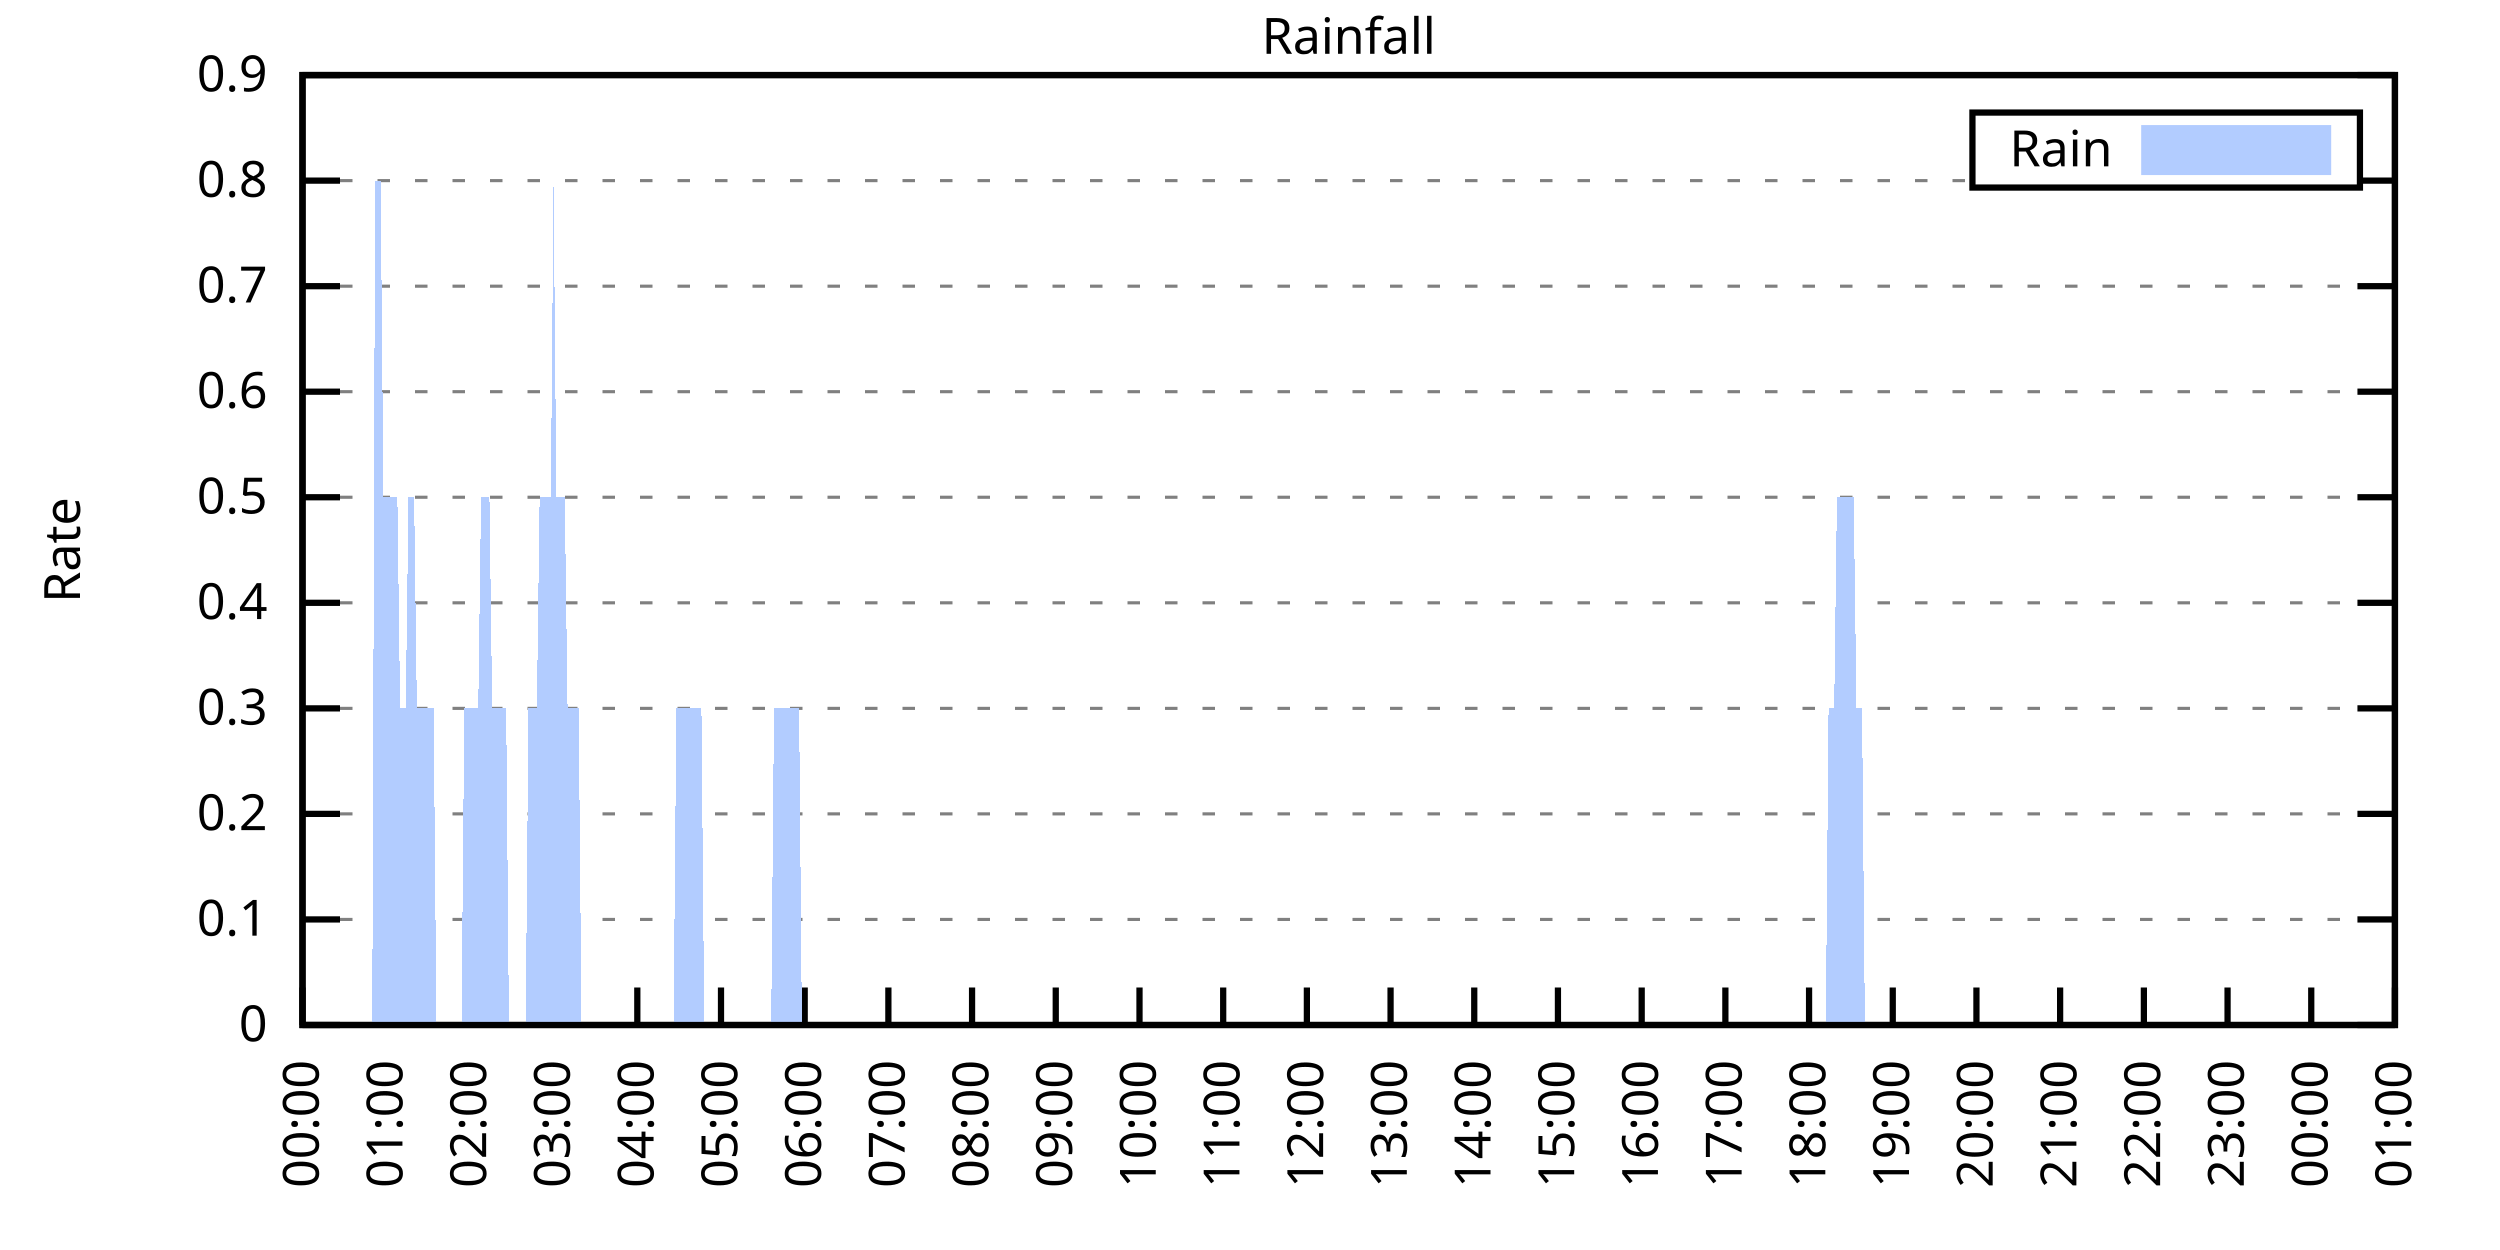
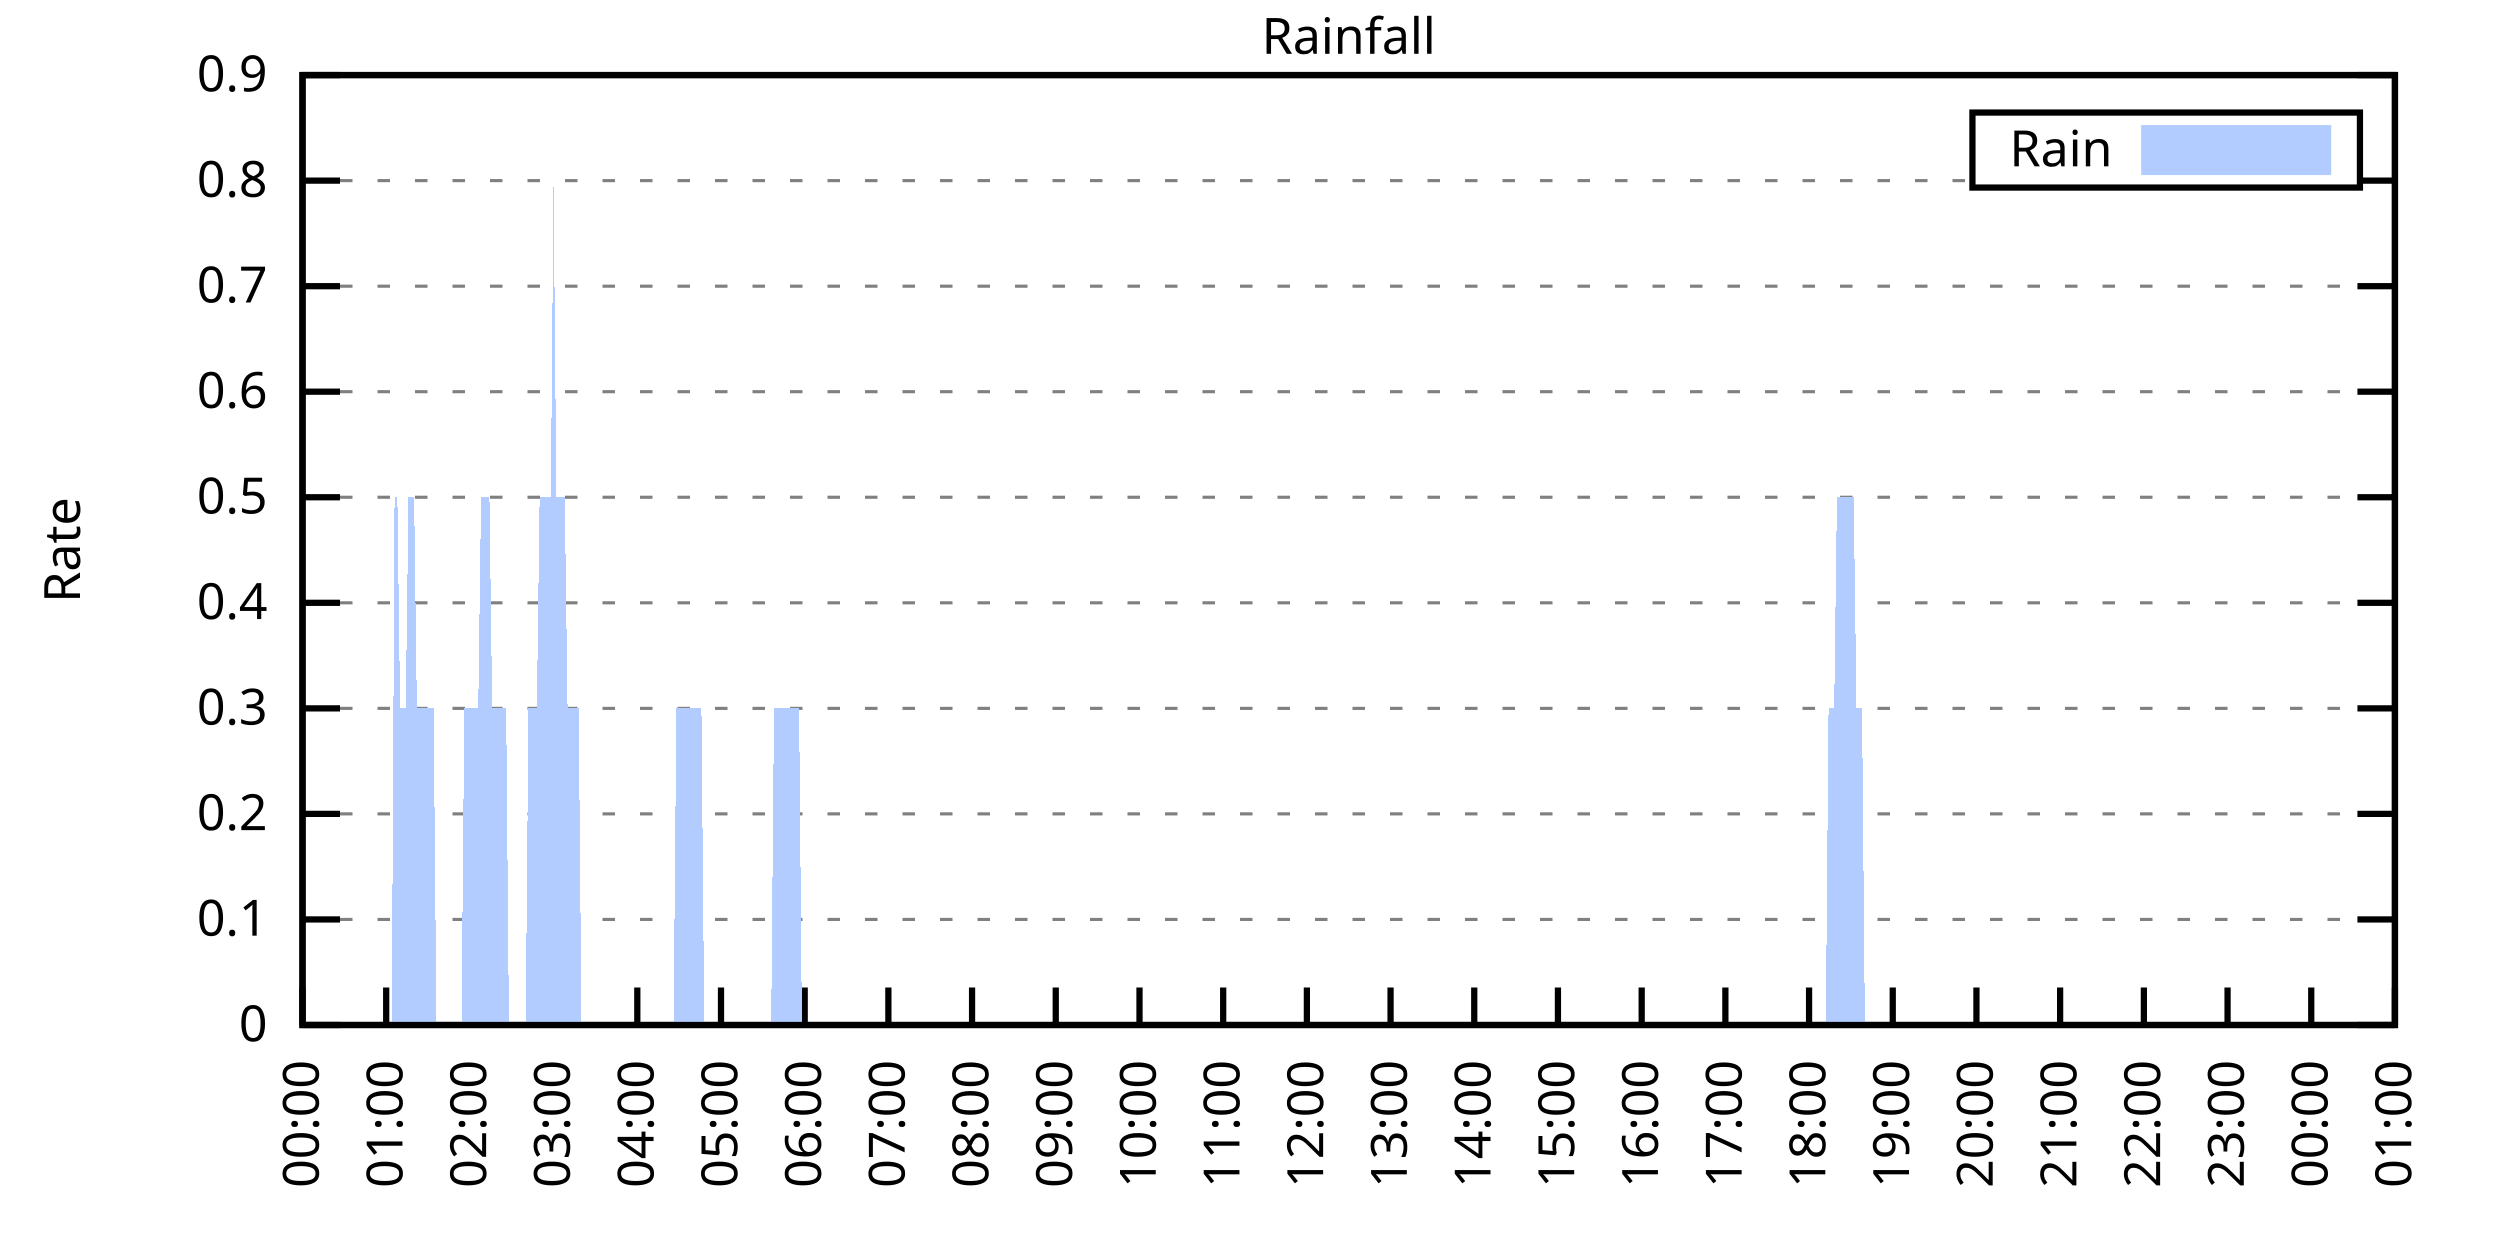
<svg xmlns="http://www.w3.org/2000/svg" xmlns:xlink="http://www.w3.org/1999/xlink" width="400" height="200" viewBox="0 0 400 200">
  <g id="gnuplot_canvas">
    <rect x="0" y="0" width="400" height="200" fill="none" />
    <defs>
      <circle id="gpDot" r="0.5" stroke-width="0.5" stroke="currentColor" />
      <path id="gpPt0" stroke-width="0.333" stroke="currentColor" d="M-1,0 h2 M0,-1 v2" />
      <path id="gpPt1" stroke-width="0.333" stroke="currentColor" d="M-1,-1 L1,1 M1,-1 L-1,1" />
      <path id="gpPt2" stroke-width="0.333" stroke="currentColor" d="M-1,0 L1,0 M0,-1 L0,1 M-1,-1 L1,1 M-1,1 L1,-1" />
      <rect id="gpPt3" stroke-width="0.333" stroke="currentColor" x="-1" y="-1" width="2" height="2" />
      <rect id="gpPt4" stroke-width="0.333" stroke="currentColor" fill="currentColor" x="-1" y="-1" width="2" height="2" />
      <circle id="gpPt5" stroke-width="0.333" stroke="currentColor" cx="0" cy="0" r="1" />
      <use xlink:href="#gpPt5" id="gpPt6" fill="currentColor" stroke="none" />
      <path id="gpPt7" stroke-width="0.333" stroke="currentColor" d="M0,-1.33 L-1.33,0.67 L1.33,0.67 z" />
      <use xlink:href="#gpPt7" id="gpPt8" fill="currentColor" stroke="none" />
      <use xlink:href="#gpPt7" id="gpPt9" stroke="currentColor" transform="rotate(180)" />
      <use xlink:href="#gpPt9" id="gpPt10" fill="currentColor" stroke="none" />
      <use xlink:href="#gpPt3" id="gpPt11" stroke="currentColor" transform="rotate(45)" />
      <use xlink:href="#gpPt11" id="gpPt12" fill="currentColor" stroke="none" />
      <path id="gpPt13" stroke-width="0.333" stroke="currentColor" d="M0,1.330 L1.265,0.411 L0.782,-1.067 L-0.782,-1.076 L-1.265,0.411 z" />
      <use xlink:href="#gpPt13" id="gpPt14" fill="currentColor" stroke="none" />
      <filter id="textbox" filterUnits="objectBoundingBox" x="0" y="0" height="1" width="1">
        <feFlood flood-color="white" flood-opacity="1" result="bgnd" />
        <feComposite in="SourceGraphic" in2="bgnd" operator="atop" />
      </filter>
      <filter id="greybox" filterUnits="objectBoundingBox" x="0" y="0" height="1" width="1">
        <feFlood flood-color="lightgrey" flood-opacity="1" result="grey" />
        <feComposite in="SourceGraphic" in2="grey" operator="atop" />
      </filter>
    </defs>
    <g fill="none" color="white" stroke="currentColor" stroke-width="1.00" stroke-linecap="butt" stroke-linejoin="miter">
</g>
    <g fill="none" color="black" stroke="currentColor" stroke-width="1.00" stroke-linecap="butt" stroke-linejoin="miter">
      <g stroke="none" shape-rendering="crispEdges">
        <polygon fill="rgb(255, 255, 255)" points="48.40,164.00 383.18,164.00 383.18,12.02 48.40,12.02 " />
      </g>
    </g>
    <g fill="none" color="black" stroke="currentColor" stroke-width="1.00" stroke-linecap="butt" stroke-linejoin="miter">
</g>
    <g fill="none" color="black" stroke="black" stroke-width="0.50" stroke-linecap="butt" stroke-linejoin="miter">
</g>
    <g fill="none" color="gray" stroke="currentColor" stroke-width="0.50" stroke-linecap="butt" stroke-linejoin="miter">
      <path stroke="gray" stroke-dasharray="2,4" class="gridline" d="M48.40,164.00 L383.19,164.00  " />
    </g>
    <g fill="none" color="gray" stroke="gray" stroke-width="1.00" stroke-linecap="butt" stroke-linejoin="miter">
</g>
    <g fill="none" color="black" stroke="currentColor" stroke-width="1.00" stroke-linecap="butt" stroke-linejoin="miter">
      <path stroke="black" d="M48.40,164.00 L54.40,164.00 M383.19,164.00 L377.19,164.00  " />
      <g transform="translate(42.80,166.60)" stroke="none" fill="black" font-family="Sans" font-size="8.00" text-anchor="end">
        <text>
          <tspan font-family="Sans"> 0</tspan>
        </text>
      </g>
    </g>
    <g fill="none" color="black" stroke="currentColor" stroke-width="1.00" stroke-linecap="butt" stroke-linejoin="miter">
</g>
    <g fill="none" color="black" stroke="black" stroke-width="0.50" stroke-linecap="butt" stroke-linejoin="miter">
</g>
    <g fill="none" color="gray" stroke="currentColor" stroke-width="0.50" stroke-linecap="butt" stroke-linejoin="miter">
      <path stroke="gray" stroke-dasharray="2,4" class="gridline" d="M48.40,147.11 L383.19,147.11  " />
    </g>
    <g fill="none" color="gray" stroke="gray" stroke-width="1.00" stroke-linecap="butt" stroke-linejoin="miter">
</g>
    <g fill="none" color="black" stroke="currentColor" stroke-width="1.00" stroke-linecap="butt" stroke-linejoin="miter">
      <path stroke="black" d="M48.40,147.11 L54.40,147.11 M383.19,147.11 L377.19,147.11  " />
      <g transform="translate(42.80,149.71)" stroke="none" fill="black" font-family="Sans" font-size="8.00" text-anchor="end">
        <text>
          <tspan font-family="Sans"> 0.1</tspan>
        </text>
      </g>
    </g>
    <g fill="none" color="black" stroke="currentColor" stroke-width="1.00" stroke-linecap="butt" stroke-linejoin="miter">
</g>
    <g fill="none" color="black" stroke="black" stroke-width="0.50" stroke-linecap="butt" stroke-linejoin="miter">
</g>
    <g fill="none" color="gray" stroke="currentColor" stroke-width="0.50" stroke-linecap="butt" stroke-linejoin="miter">
      <path stroke="gray" stroke-dasharray="2,4" class="gridline" d="M48.40,130.22 L383.19,130.22  " />
    </g>
    <g fill="none" color="gray" stroke="gray" stroke-width="1.00" stroke-linecap="butt" stroke-linejoin="miter">
</g>
    <g fill="none" color="black" stroke="currentColor" stroke-width="1.00" stroke-linecap="butt" stroke-linejoin="miter">
      <path stroke="black" d="M48.40,130.22 L54.40,130.22 M383.19,130.22 L377.19,130.22  " />
      <g transform="translate(42.80,132.82)" stroke="none" fill="black" font-family="Sans" font-size="8.00" text-anchor="end">
        <text>
          <tspan font-family="Sans"> 0.2</tspan>
        </text>
      </g>
    </g>
    <g fill="none" color="black" stroke="currentColor" stroke-width="1.00" stroke-linecap="butt" stroke-linejoin="miter">
</g>
    <g fill="none" color="black" stroke="black" stroke-width="0.50" stroke-linecap="butt" stroke-linejoin="miter">
</g>
    <g fill="none" color="gray" stroke="currentColor" stroke-width="0.50" stroke-linecap="butt" stroke-linejoin="miter">
      <path stroke="gray" stroke-dasharray="2,4" class="gridline" d="M48.40,113.34 L383.19,113.34  " />
    </g>
    <g fill="none" color="gray" stroke="gray" stroke-width="1.00" stroke-linecap="butt" stroke-linejoin="miter">
</g>
    <g fill="none" color="black" stroke="currentColor" stroke-width="1.00" stroke-linecap="butt" stroke-linejoin="miter">
      <path stroke="black" d="M48.40,113.34 L54.40,113.34 M383.19,113.34 L377.19,113.34  " />
      <g transform="translate(42.80,115.94)" stroke="none" fill="black" font-family="Sans" font-size="8.00" text-anchor="end">
        <text>
          <tspan font-family="Sans"> 0.3</tspan>
        </text>
      </g>
    </g>
    <g fill="none" color="black" stroke="currentColor" stroke-width="1.00" stroke-linecap="butt" stroke-linejoin="miter">
</g>
    <g fill="none" color="black" stroke="black" stroke-width="0.50" stroke-linecap="butt" stroke-linejoin="miter">
</g>
    <g fill="none" color="gray" stroke="currentColor" stroke-width="0.50" stroke-linecap="butt" stroke-linejoin="miter">
      <path stroke="gray" stroke-dasharray="2,4" class="gridline" d="M48.40,96.45 L383.19,96.45  " />
    </g>
    <g fill="none" color="gray" stroke="gray" stroke-width="1.00" stroke-linecap="butt" stroke-linejoin="miter">
</g>
    <g fill="none" color="black" stroke="currentColor" stroke-width="1.00" stroke-linecap="butt" stroke-linejoin="miter">
      <path stroke="black" d="M48.40,96.45 L54.40,96.45 M383.19,96.45 L377.19,96.45  " />
      <g transform="translate(42.80,99.05)" stroke="none" fill="black" font-family="Sans" font-size="8.00" text-anchor="end">
        <text>
          <tspan font-family="Sans"> 0.4</tspan>
        </text>
      </g>
    </g>
    <g fill="none" color="black" stroke="currentColor" stroke-width="1.00" stroke-linecap="butt" stroke-linejoin="miter">
</g>
    <g fill="none" color="black" stroke="black" stroke-width="0.50" stroke-linecap="butt" stroke-linejoin="miter">
</g>
    <g fill="none" color="gray" stroke="currentColor" stroke-width="0.50" stroke-linecap="butt" stroke-linejoin="miter">
      <path stroke="gray" stroke-dasharray="2,4" class="gridline" d="M48.40,79.56 L383.19,79.56  " />
    </g>
    <g fill="none" color="gray" stroke="gray" stroke-width="1.00" stroke-linecap="butt" stroke-linejoin="miter">
</g>
    <g fill="none" color="black" stroke="currentColor" stroke-width="1.00" stroke-linecap="butt" stroke-linejoin="miter">
      <path stroke="black" d="M48.40,79.56 L54.40,79.56 M383.19,79.56 L377.19,79.56  " />
      <g transform="translate(42.80,82.16)" stroke="none" fill="black" font-family="Sans" font-size="8.00" text-anchor="end">
        <text>
          <tspan font-family="Sans"> 0.5</tspan>
        </text>
      </g>
    </g>
    <g fill="none" color="black" stroke="currentColor" stroke-width="1.00" stroke-linecap="butt" stroke-linejoin="miter">
</g>
    <g fill="none" color="black" stroke="black" stroke-width="0.50" stroke-linecap="butt" stroke-linejoin="miter">
</g>
    <g fill="none" color="gray" stroke="currentColor" stroke-width="0.50" stroke-linecap="butt" stroke-linejoin="miter">
      <path stroke="gray" stroke-dasharray="2,4" class="gridline" d="M48.40,62.67 L383.19,62.67  " />
    </g>
    <g fill="none" color="gray" stroke="gray" stroke-width="1.00" stroke-linecap="butt" stroke-linejoin="miter">
</g>
    <g fill="none" color="black" stroke="currentColor" stroke-width="1.00" stroke-linecap="butt" stroke-linejoin="miter">
      <path stroke="black" d="M48.40,62.67 L54.40,62.67 M383.19,62.67 L377.19,62.67  " />
      <g transform="translate(42.80,65.27)" stroke="none" fill="black" font-family="Sans" font-size="8.00" text-anchor="end">
        <text>
          <tspan font-family="Sans"> 0.6</tspan>
        </text>
      </g>
    </g>
    <g fill="none" color="black" stroke="currentColor" stroke-width="1.00" stroke-linecap="butt" stroke-linejoin="miter">
</g>
    <g fill="none" color="black" stroke="black" stroke-width="0.50" stroke-linecap="butt" stroke-linejoin="miter">
</g>
    <g fill="none" color="gray" stroke="currentColor" stroke-width="0.50" stroke-linecap="butt" stroke-linejoin="miter">
      <path stroke="gray" stroke-dasharray="2,4" class="gridline" d="M48.40,45.79 L383.19,45.79  " />
    </g>
    <g fill="none" color="gray" stroke="gray" stroke-width="1.00" stroke-linecap="butt" stroke-linejoin="miter">
</g>
    <g fill="none" color="black" stroke="currentColor" stroke-width="1.00" stroke-linecap="butt" stroke-linejoin="miter">
      <path stroke="black" d="M48.40,45.79 L54.40,45.79 M383.19,45.79 L377.19,45.79  " />
      <g transform="translate(42.80,48.39)" stroke="none" fill="black" font-family="Sans" font-size="8.00" text-anchor="end">
        <text>
          <tspan font-family="Sans"> 0.7</tspan>
        </text>
      </g>
    </g>
    <g fill="none" color="black" stroke="currentColor" stroke-width="1.00" stroke-linecap="butt" stroke-linejoin="miter">
</g>
    <g fill="none" color="black" stroke="black" stroke-width="0.50" stroke-linecap="butt" stroke-linejoin="miter">
</g>
    <g fill="none" color="gray" stroke="currentColor" stroke-width="0.50" stroke-linecap="butt" stroke-linejoin="miter">
      <path stroke="gray" stroke-dasharray="2,4" class="gridline" d="M48.40,28.90 L315.59,28.90 M377.59,28.90 L383.19,28.90  " />
    </g>
    <g fill="none" color="gray" stroke="gray" stroke-width="1.00" stroke-linecap="butt" stroke-linejoin="miter">
</g>
    <g fill="none" color="black" stroke="currentColor" stroke-width="1.00" stroke-linecap="butt" stroke-linejoin="miter">
      <path stroke="black" d="M48.40,28.90 L54.40,28.90 M383.19,28.90 L377.19,28.90  " />
      <g transform="translate(42.80,31.50)" stroke="none" fill="black" font-family="Sans" font-size="8.00" text-anchor="end">
        <text>
          <tspan font-family="Sans"> 0.8</tspan>
        </text>
      </g>
    </g>
    <g fill="none" color="black" stroke="currentColor" stroke-width="1.00" stroke-linecap="butt" stroke-linejoin="miter">
</g>
    <g fill="none" color="black" stroke="black" stroke-width="0.50" stroke-linecap="butt" stroke-linejoin="miter">
</g>
    <g fill="none" color="gray" stroke="currentColor" stroke-width="0.50" stroke-linecap="butt" stroke-linejoin="miter">
      <path stroke="gray" stroke-dasharray="2,4" class="gridline" d="M48.40,12.01 L383.19,12.01  " />
    </g>
    <g fill="none" color="gray" stroke="gray" stroke-width="1.00" stroke-linecap="butt" stroke-linejoin="miter">
</g>
    <g fill="none" color="black" stroke="currentColor" stroke-width="1.00" stroke-linecap="butt" stroke-linejoin="miter">
      <path stroke="black" d="M48.40,12.01 L54.40,12.01 M383.19,12.01 L377.19,12.01  " />
      <g transform="translate(42.80,14.61)" stroke="none" fill="black" font-family="Sans" font-size="8.00" text-anchor="end">
        <text>
          <tspan font-family="Sans"> 0.9</tspan>
        </text>
      </g>
    </g>
    <g fill="none" color="black" stroke="currentColor" stroke-width="1.00" stroke-linecap="butt" stroke-linejoin="miter">
      <path stroke="black" d="M48.40,164.00 L48.40,158.00  " />
      <g transform="translate(51.00,169.60) rotate(270.00)" stroke="none" fill="black" font-family="Sans" font-size="8.00" text-anchor="end">
        <text>
          <tspan font-family="Sans">00:00</tspan>
        </text>
      </g>
    </g>
    <g fill="none" color="black" stroke="currentColor" stroke-width="1.00" stroke-linecap="butt" stroke-linejoin="miter">
      <path stroke="black" d="M61.79,164.00 L61.79,158.00  " />
      <g transform="translate(64.39,169.60) rotate(270.00)" stroke="none" fill="black" font-family="Sans" font-size="8.00" text-anchor="end">
        <text>
          <tspan font-family="Sans">01:00</tspan>
        </text>
      </g>
    </g>
    <g fill="none" color="black" stroke="currentColor" stroke-width="1.00" stroke-linecap="butt" stroke-linejoin="miter">
      <path stroke="black" d="M75.18,164.00 L75.18,158.00  " />
      <g transform="translate(77.78,169.60) rotate(270.00)" stroke="none" fill="black" font-family="Sans" font-size="8.00" text-anchor="end">
        <text>
          <tspan font-family="Sans">02:00</tspan>
        </text>
      </g>
    </g>
    <g fill="none" color="black" stroke="currentColor" stroke-width="1.00" stroke-linecap="butt" stroke-linejoin="miter">
      <path stroke="black" d="M88.57,164.00 L88.57,158.00  " />
      <g transform="translate(91.17,169.60) rotate(270.00)" stroke="none" fill="black" font-family="Sans" font-size="8.00" text-anchor="end">
        <text>
          <tspan font-family="Sans">03:00</tspan>
        </text>
      </g>
    </g>
    <g fill="none" color="black" stroke="currentColor" stroke-width="1.00" stroke-linecap="butt" stroke-linejoin="miter">
      <path stroke="black" d="M101.97,164.00 L101.97,158.00  " />
      <g transform="translate(104.57,169.60) rotate(270.00)" stroke="none" fill="black" font-family="Sans" font-size="8.00" text-anchor="end">
        <text>
          <tspan font-family="Sans">04:00</tspan>
        </text>
      </g>
    </g>
    <g fill="none" color="black" stroke="currentColor" stroke-width="1.00" stroke-linecap="butt" stroke-linejoin="miter">
      <path stroke="black" d="M115.36,164.00 L115.36,158.00  " />
      <g transform="translate(117.96,169.60) rotate(270.00)" stroke="none" fill="black" font-family="Sans" font-size="8.00" text-anchor="end">
        <text>
          <tspan font-family="Sans">05:00</tspan>
        </text>
      </g>
    </g>
    <g fill="none" color="black" stroke="currentColor" stroke-width="1.00" stroke-linecap="butt" stroke-linejoin="miter">
      <path stroke="black" d="M128.75,164.00 L128.75,158.00  " />
      <g transform="translate(131.35,169.60) rotate(270.00)" stroke="none" fill="black" font-family="Sans" font-size="8.00" text-anchor="end">
        <text>
          <tspan font-family="Sans">06:00</tspan>
        </text>
      </g>
    </g>
    <g fill="none" color="black" stroke="currentColor" stroke-width="1.00" stroke-linecap="butt" stroke-linejoin="miter">
      <path stroke="black" d="M142.14,164.00 L142.14,158.00  " />
      <g transform="translate(144.74,169.60) rotate(270.00)" stroke="none" fill="black" font-family="Sans" font-size="8.00" text-anchor="end">
        <text>
          <tspan font-family="Sans">07:00</tspan>
        </text>
      </g>
    </g>
    <g fill="none" color="black" stroke="currentColor" stroke-width="1.00" stroke-linecap="butt" stroke-linejoin="miter">
      <path stroke="black" d="M155.53,164.00 L155.53,158.00  " />
      <g transform="translate(158.13,169.60) rotate(270.00)" stroke="none" fill="black" font-family="Sans" font-size="8.00" text-anchor="end">
        <text>
          <tspan font-family="Sans">08:00</tspan>
        </text>
      </g>
    </g>
    <g fill="none" color="black" stroke="currentColor" stroke-width="1.00" stroke-linecap="butt" stroke-linejoin="miter">
      <path stroke="black" d="M168.92,164.00 L168.92,158.00  " />
      <g transform="translate(171.52,169.60) rotate(270.00)" stroke="none" fill="black" font-family="Sans" font-size="8.00" text-anchor="end">
        <text>
          <tspan font-family="Sans">09:00</tspan>
        </text>
      </g>
    </g>
    <g fill="none" color="black" stroke="currentColor" stroke-width="1.00" stroke-linecap="butt" stroke-linejoin="miter">
      <path stroke="black" d="M182.32,164.00 L182.32,158.00  " />
      <g transform="translate(184.92,169.60) rotate(270.00)" stroke="none" fill="black" font-family="Sans" font-size="8.00" text-anchor="end">
        <text>
          <tspan font-family="Sans">10:00</tspan>
        </text>
      </g>
    </g>
    <g fill="none" color="black" stroke="currentColor" stroke-width="1.00" stroke-linecap="butt" stroke-linejoin="miter">
      <path stroke="black" d="M195.71,164.00 L195.71,158.00  " />
      <g transform="translate(198.31,169.60) rotate(270.00)" stroke="none" fill="black" font-family="Sans" font-size="8.00" text-anchor="end">
        <text>
          <tspan font-family="Sans">11:00</tspan>
        </text>
      </g>
    </g>
    <g fill="none" color="black" stroke="currentColor" stroke-width="1.00" stroke-linecap="butt" stroke-linejoin="miter">
      <path stroke="black" d="M209.10,164.00 L209.10,158.00  " />
      <g transform="translate(211.70,169.60) rotate(270.00)" stroke="none" fill="black" font-family="Sans" font-size="8.00" text-anchor="end">
        <text>
          <tspan font-family="Sans">12:00</tspan>
        </text>
      </g>
    </g>
    <g fill="none" color="black" stroke="currentColor" stroke-width="1.00" stroke-linecap="butt" stroke-linejoin="miter">
      <path stroke="black" d="M222.49,164.00 L222.49,158.00  " />
      <g transform="translate(225.09,169.60) rotate(270.00)" stroke="none" fill="black" font-family="Sans" font-size="8.00" text-anchor="end">
        <text>
          <tspan font-family="Sans">13:00</tspan>
        </text>
      </g>
    </g>
    <g fill="none" color="black" stroke="currentColor" stroke-width="1.00" stroke-linecap="butt" stroke-linejoin="miter">
      <path stroke="black" d="M235.88,164.00 L235.88,158.00  " />
      <g transform="translate(238.48,169.60) rotate(270.00)" stroke="none" fill="black" font-family="Sans" font-size="8.00" text-anchor="end">
        <text>
          <tspan font-family="Sans">14:00</tspan>
        </text>
      </g>
    </g>
    <g fill="none" color="black" stroke="currentColor" stroke-width="1.00" stroke-linecap="butt" stroke-linejoin="miter">
      <path stroke="black" d="M249.27,164.00 L249.27,158.00  " />
      <g transform="translate(251.87,169.60) rotate(270.00)" stroke="none" fill="black" font-family="Sans" font-size="8.00" text-anchor="end">
        <text>
          <tspan font-family="Sans">15:00</tspan>
        </text>
      </g>
    </g>
    <g fill="none" color="black" stroke="currentColor" stroke-width="1.00" stroke-linecap="butt" stroke-linejoin="miter">
      <path stroke="black" d="M262.67,164.00 L262.67,158.00  " />
      <g transform="translate(265.27,169.60) rotate(270.00)" stroke="none" fill="black" font-family="Sans" font-size="8.00" text-anchor="end">
        <text>
          <tspan font-family="Sans">16:00</tspan>
        </text>
      </g>
    </g>
    <g fill="none" color="black" stroke="currentColor" stroke-width="1.00" stroke-linecap="butt" stroke-linejoin="miter">
      <path stroke="black" d="M276.06,164.00 L276.06,158.00  " />
      <g transform="translate(278.66,169.60) rotate(270.00)" stroke="none" fill="black" font-family="Sans" font-size="8.00" text-anchor="end">
        <text>
          <tspan font-family="Sans">17:00</tspan>
        </text>
      </g>
    </g>
    <g fill="none" color="black" stroke="currentColor" stroke-width="1.00" stroke-linecap="butt" stroke-linejoin="miter">
      <path stroke="black" d="M289.45,164.00 L289.45,158.00  " />
      <g transform="translate(292.05,169.60) rotate(270.00)" stroke="none" fill="black" font-family="Sans" font-size="8.00" text-anchor="end">
        <text>
          <tspan font-family="Sans">18:00</tspan>
        </text>
      </g>
    </g>
    <g fill="none" color="black" stroke="currentColor" stroke-width="1.00" stroke-linecap="butt" stroke-linejoin="miter">
      <path stroke="black" d="M302.84,164.00 L302.84,158.00  " />
      <g transform="translate(305.44,169.60) rotate(270.00)" stroke="none" fill="black" font-family="Sans" font-size="8.00" text-anchor="end">
        <text>
          <tspan font-family="Sans">19:00</tspan>
        </text>
      </g>
    </g>
    <g fill="none" color="black" stroke="currentColor" stroke-width="1.00" stroke-linecap="butt" stroke-linejoin="miter">
      <path stroke="black" d="M316.23,164.00 L316.23,158.00  " />
      <g transform="translate(318.83,169.60) rotate(270.00)" stroke="none" fill="black" font-family="Sans" font-size="8.00" text-anchor="end">
        <text>
          <tspan font-family="Sans">20:00</tspan>
        </text>
      </g>
    </g>
    <g fill="none" color="black" stroke="currentColor" stroke-width="1.00" stroke-linecap="butt" stroke-linejoin="miter">
      <path stroke="black" d="M329.62,164.00 L329.62,158.00  " />
      <g transform="translate(332.22,169.60) rotate(270.00)" stroke="none" fill="black" font-family="Sans" font-size="8.00" text-anchor="end">
        <text>
          <tspan font-family="Sans">21:00</tspan>
        </text>
      </g>
    </g>
    <g fill="none" color="black" stroke="currentColor" stroke-width="1.00" stroke-linecap="butt" stroke-linejoin="miter">
      <path stroke="black" d="M343.02,164.00 L343.02,158.00  " />
      <g transform="translate(345.62,169.60) rotate(270.00)" stroke="none" fill="black" font-family="Sans" font-size="8.00" text-anchor="end">
        <text>
          <tspan font-family="Sans">22:00</tspan>
        </text>
      </g>
    </g>
    <g fill="none" color="black" stroke="currentColor" stroke-width="1.00" stroke-linecap="butt" stroke-linejoin="miter">
      <path stroke="black" d="M356.41,164.00 L356.41,158.00  " />
      <g transform="translate(359.01,169.60) rotate(270.00)" stroke="none" fill="black" font-family="Sans" font-size="8.00" text-anchor="end">
        <text>
          <tspan font-family="Sans">23:00</tspan>
        </text>
      </g>
    </g>
    <g fill="none" color="black" stroke="currentColor" stroke-width="1.00" stroke-linecap="butt" stroke-linejoin="miter">
      <path stroke="black" d="M369.80,164.00 L369.80,158.00  " />
      <g transform="translate(372.40,169.60) rotate(270.00)" stroke="none" fill="black" font-family="Sans" font-size="8.00" text-anchor="end">
        <text>
          <tspan font-family="Sans">00:00</tspan>
        </text>
      </g>
    </g>
    <g fill="none" color="black" stroke="currentColor" stroke-width="1.00" stroke-linecap="butt" stroke-linejoin="miter">
      <path stroke="black" d="M383.19,164.00 L383.19,158.00  " />
      <g transform="translate(385.79,169.60) rotate(270.00)" stroke="none" fill="black" font-family="Sans" font-size="8.00" text-anchor="end">
        <text>
          <tspan font-family="Sans">01:00</tspan>
        </text>
      </g>
    </g>
    <g fill="none" color="black" stroke="currentColor" stroke-width="1.00" stroke-linecap="butt" stroke-linejoin="miter">
</g>
    <g fill="none" color="black" stroke="currentColor" stroke-width="1.00" stroke-linecap="butt" stroke-linejoin="miter">
      <path stroke="black" d="M48.40,12.01 L48.40,164.00 L383.19,164.00 L383.19,12.01 L48.40,12.01 Z  " />
    </g>
    <g fill="none" color="black" stroke="currentColor" stroke-width="1.00" stroke-linecap="butt" stroke-linejoin="miter">
</g>
    <g fill="none" color="black" stroke="currentColor" stroke-width="1.00" stroke-linecap="butt" stroke-linejoin="miter">
      <path stroke="black" d="M315.59,30.01 L315.59,18.01 L377.59,18.01 L377.59,30.01 L315.59,30.01 Z  " />
    </g>
    <g id="Rainfall_plot_1">
      <g fill="none" color="white" stroke="black" stroke-width="2.00" stroke-linecap="butt" stroke-linejoin="miter">
</g>
      <g fill="none" color="black" stroke="currentColor" stroke-width="2.00" stroke-linecap="butt" stroke-linejoin="miter">
        <g transform="translate(337.99,26.61)" stroke="none" fill="black" font-family="Sans" font-size="8.00" text-anchor="end">
          <text>
            <tspan font-family="Sans">Rain</tspan>
          </text>
        </g>
      </g>
      <g fill="none" color="black" stroke="currentColor" stroke-width="2.00" stroke-linecap="butt" stroke-linejoin="miter">
        <g stroke="none" shape-rendering="crispEdges">
          <polygon fill="rgb(178, 204, 255)" points="343.59,27.01 371.99,27.01 371.99,21.01 343.59,21.01 " />
        </g>
        <path stroke="rgb(178, 204, 255)" d="M343.59,27.01 L371.99,27.01 L371.99,21.01 L343.59,21.01 L343.59,27.01 Z  " />
      </g>
      <g fill="none" color="black" stroke="currentColor" stroke-width="2.00" stroke-linecap="butt" stroke-linejoin="miter">
        <g stroke="none" shape-rendering="crispEdges">
-           <polygon fill="rgb(178, 204, 255)" points="55.54,164.00 55.99,164.00 56.43,164.00 56.88,164.00 57.33,164.00 57.77,164.00 58.22,164.00 58.67,164.00 59.11,164.00 59.56,164.00 60.01,28.90 60.45,28.90 60.90,28.90 61.35,79.56 61.79,79.56 62.24,79.56 62.68,79.56 63.13,79.56 63.58,79.56 64.02,113.34 64.47,113.34 64.92,113.34 65.36,79.56 65.81,79.56 66.26,79.56 66.70,113.34 67.15,113.34 67.59,113.34 68.04,113.34 68.49,113.34 68.93,113.34 69.38,113.34 69.83,164.00 70.27,164.00 70.72,164.00 71.17,164.00 71.61,164.00 72.06,164.00 72.50,164.00 72.95,164.00 73.40,164.00 73.84,164.00 74.29,113.34 74.74,113.34 75.18,113.34 75.63,113.34 76.08,113.34 76.52,113.34 76.97,79.56 77.42,79.56 77.86,79.56 78.31,79.56 78.75,113.34 79.20,113.34 79.65,113.34 80.09,113.34 80.54,113.34 80.99,113.34 81.43,164.00 81.88,164.00 82.33,164.00 82.77,164.00 83.22,164.00 83.66,164.00 84.11,164.00 84.56,113.34 85.00,113.34 85.45,113.34 85.90,113.34 86.34,79.56 86.79,79.56 87.24,79.56 87.68,79.56 88.13,79.56 88.57,28.90 89.02,79.56 89.47,79.56 89.91,79.56 90.36,79.56 90.81,113.34 91.25,113.34 91.70,113.34 92.15,113.34 92.59,113.34 93.04,164.00 93.49,164.00 93.93,164.00 94.38,164.00 94.82,164.00 95.27,164.00 95.72,164.00 96.16,164.00 96.61,164.00 97.06,164.00 97.50,164.00 97.95,164.00 98.40,164.00 98.84,164.00 99.29,164.00 99.73,164.00 100.18,164.00 100.63,164.00 101.07,164.00 101.52,164.00 101.97,164.00 102.41,164.00 102.86,164.00 103.31,164.00 103.75,164.00 104.20,164.00 104.64,164.00 105.09,164.00 105.54,164.00 105.98,164.00 106.43,164.00 106.88,164.00 107.32,164.00 107.77,164.00 108.22,113.34 108.66,113.34 109.11,113.34 109.55,113.34 110.00,113.34 110.45,113.34 110.89,113.34 111.34,113.34 111.79,113.34 112.23,113.34 112.68,164.00 113.13,164.00 113.57,164.00 114.02,164.00 114.47,164.00 114.91,164.00 115.36,164.00 115.80,164.00 116.25,164.00 116.70,164.00 117.14,164.00 117.59,164.00 118.04,164.00 118.48,164.00 118.93,164.00 119.38,164.00 119.82,164.00 120.27,164.00 120.71,164.00 121.16,164.00 121.61,164.00 122.05,164.00 122.50,164.00 122.95,164.00 123.39,164.00 123.84,113.34 124.29,113.34 124.73,113.34 125.18,113.34 125.62,113.34 126.07,113.34 126.52,113.34 126.96,113.34 127.41,113.34 127.86,113.34 128.30,164.00 128.75,164.00 129.20,164.00 129.64,164.00 130.09,164.00 130.54,164.00 130.98,164.00 131.43,164.00 131.87,164.00 132.32,164.00 132.77,164.00 133.21,164.00 133.66,164.00 134.11,164.00 134.55,164.00 135.00,164.00 135.45,164.00 135.89,164.00 136.34,164.00 136.78,164.00 137.23,164.00 137.68,164.00 138.12,164.00 138.57,164.00 139.02,164.00 139.46,164.00 139.91,164.00 140.36,164.00 140.80,164.00 141.25,164.00 141.69,164.00 142.14,164.00 142.59,164.00 143.03,164.00 143.48,164.00 143.93,164.00 144.37,164.00 144.82,164.00 145.27,164.00 145.71,164.00 146.16,164.00 146.61,164.00 147.05,164.00 147.50,164.00 147.94,164.00 148.39,164.00 148.84,164.00 149.28,164.00 149.73,164.00 150.18,164.00 150.62,164.00 151.07,164.00 151.52,164.00 151.96,164.00 152.41,164.00 152.85,164.00 153.30,164.00 153.75,164.00 154.19,164.00 154.64,164.00 155.09,164.00 155.53,164.00 155.98,164.00 156.43,164.00 156.87,164.00 157.32,164.00 157.76,164.00 158.21,164.00 158.66,164.00 159.10,164.00 159.55,164.00 160.00,164.00 160.44,164.00 160.89,164.00 161.34,164.00 161.78,164.00 162.23,164.00 162.67,164.00 163.12,164.00 163.57,164.00 164.01,164.00 164.46,164.00 164.91,164.00 165.35,164.00 165.80,164.00 166.25,164.00 166.69,164.00 167.14,164.00 167.59,164.00 168.03,164.00 168.48,164.00 168.92,164.00 169.37,164.00 169.82,164.00 170.26,164.00 170.71,164.00 171.16,164.00 171.60,164.00 172.05,164.00 172.50,164.00 172.94,164.00 173.39,164.00 173.83,164.00 174.28,164.00 174.73,164.00 175.17,164.00 175.62,164.00 176.07,164.00 176.51,164.00 176.96,164.00 177.41,164.00 177.85,164.00 178.30,164.00 178.74,164.00 179.19,164.00 179.64,164.00 180.08,164.00 180.53,164.00 180.98,164.00 181.42,164.00 181.87,164.00 182.32,164.00 182.76,164.00 183.21,164.00 183.66,164.00 184.10,164.00 184.55,164.00 184.99,164.00 185.44,164.00 185.89,164.00 186.33,164.00 186.78,164.00 187.23,164.00 187.67,164.00 188.12,164.00 188.57,164.00 189.01,164.00 189.46,164.00 189.90,164.00 190.35,164.00 190.80,164.00 191.24,164.00 191.69,164.00 192.14,164.00 192.58,164.00 193.03,164.00 193.48,164.00 193.92,164.00 194.37,164.00 194.81,164.00 195.26,164.00 195.71,164.00 196.15,164.00 196.60,164.00 197.05,164.00 197.49,164.00 197.94,164.00 198.39,164.00 198.83,164.00 199.28,164.00 199.73,164.00 200.17,164.00 200.62,164.00 201.06,164.00 201.51,164.00 201.96,164.00 202.40,164.00 202.85,164.00 203.30,164.00 203.74,164.00 204.19,164.00 204.64,164.00 205.08,164.00 205.53,164.00 205.97,164.00 206.42,164.00 206.87,164.00 207.31,164.00 207.76,164.00 208.21,164.00 208.65,164.00 209.10,164.00 209.55,164.00 209.99,164.00 210.44,164.00 210.88,164.00 211.33,164.00 211.78,164.00 212.22,164.00 212.67,164.00 213.12,164.00 213.56,164.00 214.01,164.00 214.46,164.00 214.90,164.00 215.35,164.00 215.80,164.00 216.24,164.00 216.69,164.00 217.13,164.00 217.58,164.00 218.03,164.00 218.47,164.00 218.92,164.00 219.37,164.00 219.81,164.00 220.26,164.00 220.71,164.00 221.15,164.00 221.60,164.00 222.04,164.00 222.49,164.00 222.94,164.00 223.38,164.00 223.83,164.00 224.28,164.00 224.72,164.00 225.17,164.00 225.62,164.00 226.06,164.00 226.51,164.00 226.95,164.00 227.40,164.00 227.85,164.00 228.29,164.00 228.74,164.00 229.19,164.00 229.63,164.00 230.08,164.00 230.53,164.00 230.97,164.00 231.42,164.00 231.86,164.00 232.31,164.00 232.76,164.00 233.20,164.00 233.65,164.00 234.10,164.00 234.54,164.00 234.99,164.00 235.44,164.00 235.88,164.00 236.33,164.00 236.78,164.00 237.22,164.00 237.67,164.00 238.11,164.00 238.56,164.00 239.01,164.00 239.45,164.00 239.90,164.00 240.35,164.00 240.79,164.00 241.24,164.00 241.69,164.00 242.13,164.00 242.58,164.00 243.02,164.00 243.47,164.00 243.92,164.00 244.36,164.00 244.81,164.00 245.26,164.00 245.70,164.00 246.15,164.00 246.60,164.00 247.04,164.00 247.49,164.00 247.93,164.00 248.38,164.00 248.83,164.00 249.27,164.00 249.72,164.00 250.17,164.00 250.61,164.00 251.06,164.00 251.51,164.00 251.95,164.00 252.40,164.00 252.85,164.00 253.29,164.00 253.74,164.00 254.18,164.00 254.63,164.00 255.08,164.00 255.52,164.00 255.97,164.00 256.42,164.00 256.86,164.00 257.31,164.00 257.76,164.00 258.20,164.00 258.65,164.00 259.09,164.00 259.54,164.00 259.99,164.00 260.43,164.00 260.88,164.00 261.33,164.00 261.77,164.00 262.22,164.00 262.67,164.00 263.11,164.00 263.56,164.00 264.00,164.00 264.45,164.00 264.90,164.00 265.34,164.00 265.79,164.00 266.24,164.00 266.68,164.00 267.13,164.00 267.58,164.00 268.02,164.00 268.47,164.00 268.92,164.00 269.36,164.00 269.81,164.00 270.25,164.00 270.70,164.00 271.15,164.00 271.59,164.00 272.04,164.00 272.49,164.00 272.93,164.00 273.38,164.00 273.83,164.00 274.27,164.00 274.72,164.00 275.16,164.00 275.61,164.00 276.06,164.00 276.50,164.00 276.95,164.00 277.40,164.00 277.84,164.00 278.29,164.00 278.74,164.00 279.18,164.00 279.63,164.00 280.07,164.00 280.52,164.00 280.97,164.00 281.41,164.00 281.86,164.00 282.31,164.00 282.75,164.00 283.20,164.00 283.65,164.00 284.09,164.00 284.54,164.00 284.98,164.00 285.43,164.00 285.88,164.00 286.32,164.00 286.77,164.00 287.22,164.00 287.66,164.00 288.11,164.00 288.56,164.00 289.00,164.00 289.45,164.00 289.90,164.00 290.34,164.00 290.79,164.00 291.23,164.00 291.68,164.00 292.13,164.00 292.57,113.34 293.02,113.34 293.47,113.34 293.91,79.56 294.36,79.56 294.81,79.56 295.25,79.56 295.70,79.56 296.14,79.56 296.59,79.56 297.04,113.34 297.48,113.34 297.93,113.34 298.38,164.00 298.82,164.00 299.27,164.00 299.72,164.00 300.16,164.00 300.61,164.00 301.05,164.00 301.50,164.00 301.95,164.00 302.39,164.00 302.84,164.00 303.29,164.00 303.73,164.00 304.18,164.00 304.63,164.00 305.07,164.00 305.52,164.00 305.97,164.00 306.41,164.00 306.86,164.00 307.30,164.00 307.75,164.00 308.20,164.00 308.64,164.00 309.09,164.00 309.54,164.00 309.98,164.00 310.43,164.00 310.88,164.00 311.32,164.00 311.77,164.00 312.21,164.00 312.66,164.00 313.11,164.00 313.55,164.00 314.00,164.00 314.45,164.00 314.89,164.00 315.34,164.00 315.79,164.00 316.23,164.00 316.68,164.00 317.12,164.00 317.57,164.00 318.02,164.00 318.46,164.00 318.91,164.00 319.36,164.00 319.80,164.00 320.25,164.00 320.70,164.00 321.14,164.00 321.59,164.00 322.04,164.00 322.48,164.00 322.93,164.00 323.37,164.00 323.82,164.00 324.27,164.00 324.71,164.00 325.16,164.00 325.61,164.00 326.05,164.00 326.50,164.00 326.95,164.00 327.39,164.00 327.84,164.00 328.28,164.00 328.73,164.00 329.18,164.00 329.62,164.00 330.07,164.00 330.52,164.00 330.96,164.00 331.41,164.00 331.86,164.00 332.30,164.00 332.75,164.00 333.19,164.00 333.64,164.00 334.09,164.00 334.53,164.00 334.98,164.00 335.43,164.00 335.87,164.00 336.32,164.00 336.77,164.00 337.21,164.00 337.66,164.00 338.10,164.00 338.55,164.00 339.00,164.00 339.44,164.00 339.89,164.00 340.34,164.00 340.78,164.00 341.23,164.00 341.68,164.00 342.12,164.00 342.57,164.00 343.02,164.00 343.46,164.00 343.91,164.00 344.35,164.00 344.80,164.00 345.25,164.00 345.69,164.00 346.14,164.00 346.59,164.00 347.03,164.00 347.48,164.00 347.93,164.00 348.37,164.00 348.82,164.00 349.26,164.00 349.71,164.00 350.16,164.00 350.60,164.00 351.05,164.00 351.50,164.00 351.94,164.00 352.39,164.00 352.84,164.00 353.28,164.00 353.73,164.00 354.17,164.00 354.62,164.00 355.07,164.00 355.51,164.00 355.96,164.00 356.41,164.00 356.85,164.00 357.30,164.00 357.75,164.00 358.19,164.00 358.64,164.00 359.09,164.00 359.53,164.00 359.98,164.00 360.42,164.00 360.87,164.00 361.32,164.00 361.76,164.00 362.21,164.00 362.66,164.00 363.10,164.00 363.55,164.00 364.00,164.00 364.44,164.00 364.89,164.00 365.33,164.00 365.78,164.00 366.23,164.00 366.67,164.00 367.12,164.00 367.57,164.00 368.01,164.00 368.46,164.00 368.91,164.00 369.35,164.00 369.80,164.00 370.24,164.00 370.69,164.00 371.14,164.00 371.58,164.00 372.03,164.00 372.48,164.00 372.92,164.00 373.37,164.00 373.82,164.00 374.26,164.00 374.71,164.00 375.16,164.00 375.60,164.00 376.05,164.00 376.49,164.00 376.49,164.00 55.54,164.00 " />
+           <polygon fill="rgb(178, 204, 255)" points="58.67,164.00 59.11,164.00 59.56,164.00 60.01,164.00 60.45,164.00 60.90,164.00 61.35,164.00 61.79,164.00 62.24,164.00 62.68,164.00 63.13,79.56 63.58,79.56 64.02,113.34 64.47,113.34 64.92,113.34 65.36,79.56 65.81,79.56 66.26,79.56 66.70,113.34 67.15,113.34 67.59,113.34 68.04,113.34 68.49,113.34 68.93,113.34 69.38,113.34 69.83,164.00 70.27,164.00 70.72,164.00 71.17,164.00 71.61,164.00 72.06,164.00 72.50,164.00 72.95,164.00 73.40,164.00 73.84,164.00 74.29,113.34 74.74,113.34 75.18,113.34 75.63,113.34 76.08,113.34 76.52,113.34 76.97,79.56 77.42,79.56 77.86,79.56 78.31,79.56 78.75,113.34 79.20,113.34 79.65,113.34 80.09,113.34 80.54,113.34 80.99,113.34 81.43,164.00 81.88,164.00 82.33,164.00 82.77,164.00 83.22,164.00 83.66,164.00 84.11,164.00 84.56,113.34 85.00,113.34 85.45,113.34 85.90,113.34 86.34,79.56 86.79,79.56 87.24,79.56 87.68,79.56 88.13,79.56 88.57,28.90 89.02,79.56 89.47,79.56 89.91,79.56 90.36,79.56 90.81,113.34 91.25,113.34 91.70,113.34 92.15,113.34 92.59,113.34 93.04,164.00 93.49,164.00 93.93,164.00 94.38,164.00 94.82,164.00 95.27,164.00 95.72,164.00 96.16,164.00 96.61,164.00 97.06,164.00 97.50,164.00 97.95,164.00 98.40,164.00 98.84,164.00 99.29,164.00 99.73,164.00 100.18,164.00 100.63,164.00 101.07,164.00 101.52,164.00 101.97,164.00 102.41,164.00 102.86,164.00 103.31,164.00 103.75,164.00 104.20,164.00 104.64,164.00 105.09,164.00 105.54,164.00 105.98,164.00 106.43,164.00 106.88,164.00 107.32,164.00 107.77,164.00 108.22,113.34 108.66,113.34 109.11,113.34 109.55,113.34 110.00,113.34 110.45,113.34 110.89,113.34 111.34,113.34 111.79,113.34 112.23,113.34 112.68,164.00 113.13,164.00 113.57,164.00 114.02,164.00 114.47,164.00 114.91,164.00 115.36,164.00 115.80,164.00 116.25,164.00 116.70,164.00 117.14,164.00 117.59,164.00 118.04,164.00 118.48,164.00 118.93,164.00 119.38,164.00 119.82,164.00 120.27,164.00 120.71,164.00 121.16,164.00 121.61,164.00 122.05,164.00 122.50,164.00 122.95,164.00 123.39,164.00 123.84,113.34 124.29,113.34 124.73,113.34 125.18,113.34 125.62,113.34 126.07,113.34 126.52,113.34 126.96,113.34 127.41,113.34 127.86,113.34 128.30,164.00 128.75,164.00 129.20,164.00 129.64,164.00 130.09,164.00 130.54,164.00 130.98,164.00 131.43,164.00 131.87,164.00 132.32,164.00 132.77,164.00 133.21,164.00 133.66,164.00 134.11,164.00 134.55,164.00 135.00,164.00 135.45,164.00 135.89,164.00 136.34,164.00 136.78,164.00 137.23,164.00 137.68,164.00 138.12,164.00 138.57,164.00 139.02,164.00 139.46,164.00 139.91,164.00 140.36,164.00 140.80,164.00 141.25,164.00 141.69,164.00 142.14,164.00 142.59,164.00 143.03,164.00 143.48,164.00 143.93,164.00 144.37,164.00 144.82,164.00 145.27,164.00 145.71,164.00 146.16,164.00 146.61,164.00 147.05,164.00 147.50,164.00 147.94,164.00 148.39,164.00 148.84,164.00 149.28,164.00 149.73,164.00 150.18,164.00 150.62,164.00 151.07,164.00 151.52,164.00 151.96,164.00 152.41,164.00 152.85,164.00 153.30,164.00 153.75,164.00 154.19,164.00 154.64,164.00 155.09,164.00 155.53,164.00 155.98,164.00 156.43,164.00 156.87,164.00 157.32,164.00 157.76,164.00 158.21,164.00 158.66,164.00 159.10,164.00 159.55,164.00 160.00,164.00 160.44,164.00 160.89,164.00 161.34,164.00 161.78,164.00 162.23,164.00 162.67,164.00 163.12,164.00 163.57,164.00 164.01,164.00 164.46,164.00 164.91,164.00 165.35,164.00 165.80,164.00 166.25,164.00 166.69,164.00 167.14,164.00 167.59,164.00 168.03,164.00 168.48,164.00 168.92,164.00 169.37,164.00 169.82,164.00 170.26,164.00 170.71,164.00 171.16,164.00 171.60,164.00 172.05,164.00 172.50,164.00 172.94,164.00 173.39,164.00 173.83,164.00 174.28,164.00 174.73,164.00 175.17,164.00 175.62,164.00 176.07,164.00 176.51,164.00 176.96,164.00 177.41,164.00 177.85,164.00 178.30,164.00 178.74,164.00 179.19,164.00 179.64,164.00 180.08,164.00 180.53,164.00 180.98,164.00 181.42,164.00 181.87,164.00 182.32,164.00 182.76,164.00 183.21,164.00 183.66,164.00 184.10,164.00 184.55,164.00 184.99,164.00 185.44,164.00 185.89,164.00 186.33,164.00 186.78,164.00 187.23,164.00 187.67,164.00 188.12,164.00 188.57,164.00 189.01,164.00 189.46,164.00 189.90,164.00 190.35,164.00 190.80,164.00 191.24,164.00 191.69,164.00 192.14,164.00 192.58,164.00 193.03,164.00 193.48,164.00 193.92,164.00 194.37,164.00 194.81,164.00 195.26,164.00 195.71,164.00 196.15,164.00 196.60,164.00 197.05,164.00 197.49,164.00 197.94,164.00 198.39,164.00 198.83,164.00 199.28,164.00 199.73,164.00 200.17,164.00 200.62,164.00 201.06,164.00 201.51,164.00 201.96,164.00 202.40,164.00 202.85,164.00 203.30,164.00 203.74,164.00 204.19,164.00 204.64,164.00 205.08,164.00 205.53,164.00 205.97,164.00 206.42,164.00 206.87,164.00 207.31,164.00 207.76,164.00 208.21,164.00 208.65,164.00 209.10,164.00 209.55,164.00 209.99,164.00 210.44,164.00 210.88,164.00 211.33,164.00 211.78,164.00 212.22,164.00 212.67,164.00 213.12,164.00 213.56,164.00 214.01,164.00 214.46,164.00 214.90,164.00 215.35,164.00 215.80,164.00 216.24,164.00 216.69,164.00 217.13,164.00 217.58,164.00 218.03,164.00 218.47,164.00 218.92,164.00 219.37,164.00 219.81,164.00 220.26,164.00 220.71,164.00 221.15,164.00 221.60,164.00 222.04,164.00 222.49,164.00 222.94,164.00 223.38,164.00 223.83,164.00 224.28,164.00 224.72,164.00 225.17,164.00 225.62,164.00 226.06,164.00 226.51,164.00 226.95,164.00 227.40,164.00 227.85,164.00 228.29,164.00 228.74,164.00 229.19,164.00 229.63,164.00 230.08,164.00 230.53,164.00 230.97,164.00 231.42,164.00 231.86,164.00 232.31,164.00 232.76,164.00 233.20,164.00 233.65,164.00 234.10,164.00 234.54,164.00 234.99,164.00 235.44,164.00 235.88,164.00 236.33,164.00 236.78,164.00 237.22,164.00 237.67,164.00 238.11,164.00 238.56,164.00 239.01,164.00 239.45,164.00 239.90,164.00 240.35,164.00 240.79,164.00 241.24,164.00 241.69,164.00 242.13,164.00 242.58,164.00 243.02,164.00 243.47,164.00 243.92,164.00 244.36,164.00 244.81,164.00 245.26,164.00 245.70,164.00 246.15,164.00 246.60,164.00 247.04,164.00 247.49,164.00 247.93,164.00 248.38,164.00 248.83,164.00 249.27,164.00 249.72,164.00 250.17,164.00 250.61,164.00 251.06,164.00 251.51,164.00 251.95,164.00 252.40,164.00 252.85,164.00 253.29,164.00 253.74,164.00 254.18,164.00 254.63,164.00 255.08,164.00 255.52,164.00 255.97,164.00 256.42,164.00 256.86,164.00 257.31,164.00 257.76,164.00 258.20,164.00 258.65,164.00 259.09,164.00 259.54,164.00 259.99,164.00 260.43,164.00 260.88,164.00 261.33,164.00 261.77,164.00 262.22,164.00 262.67,164.00 263.11,164.00 263.56,164.00 264.00,164.00 264.45,164.00 264.90,164.00 265.34,164.00 265.79,164.00 266.24,164.00 266.68,164.00 267.13,164.00 267.58,164.00 268.02,164.00 268.47,164.00 268.92,164.00 269.36,164.00 269.81,164.00 270.25,164.00 270.70,164.00 271.15,164.00 271.59,164.00 272.04,164.00 272.49,164.00 272.93,164.00 273.38,164.00 273.83,164.00 274.27,164.00 274.72,164.00 275.16,164.00 275.61,164.00 276.06,164.00 276.50,164.00 276.95,164.00 277.40,164.00 277.84,164.00 278.29,164.00 278.74,164.00 279.18,164.00 279.63,164.00 280.07,164.00 280.52,164.00 280.97,164.00 281.41,164.00 281.86,164.00 282.31,164.00 282.75,164.00 283.20,164.00 283.65,164.00 284.09,164.00 284.54,164.00 284.98,164.00 285.43,164.00 285.88,164.00 286.32,164.00 286.77,164.00 287.22,164.00 287.66,164.00 288.11,164.00 288.56,164.00 289.00,164.00 289.45,164.00 289.90,164.00 290.34,164.00 290.79,164.00 291.23,164.00 291.68,164.00 292.13,164.00 292.57,113.34 293.02,113.34 293.47,113.34 293.91,79.56 294.36,79.56 294.81,79.56 295.25,79.56 295.70,79.56 296.14,79.56 296.59,79.56 297.04,113.34 297.48,113.34 297.93,113.34 298.38,164.00 298.82,164.00 299.27,164.00 299.72,164.00 300.16,164.00 300.61,164.00 301.05,164.00 301.50,164.00 301.95,164.00 302.39,164.00 302.84,164.00 303.29,164.00 303.73,164.00 304.18,164.00 304.63,164.00 305.07,164.00 305.52,164.00 305.97,164.00 306.41,164.00 306.86,164.00 307.30,164.00 307.75,164.00 308.20,164.00 308.64,164.00 309.09,164.00 309.54,164.00 309.98,164.00 310.43,164.00 310.88,164.00 311.32,164.00 311.77,164.00 312.21,164.00 312.66,164.00 313.11,164.00 313.55,164.00 314.00,164.00 314.45,164.00 314.89,164.00 315.34,164.00 315.79,164.00 316.23,164.00 316.68,164.00 317.12,164.00 317.57,164.00 318.02,164.00 318.46,164.00 318.91,164.00 319.36,164.00 319.80,164.00 320.25,164.00 320.70,164.00 321.14,164.00 321.59,164.00 322.04,164.00 322.48,164.00 322.93,164.00 323.37,164.00 323.82,164.00 324.27,164.00 324.71,164.00 325.16,164.00 325.61,164.00 326.05,164.00 326.50,164.00 326.95,164.00 327.39,164.00 327.84,164.00 328.28,164.00 328.73,164.00 329.18,164.00 329.62,164.00 330.07,164.00 330.52,164.00 330.96,164.00 331.41,164.00 331.86,164.00 332.30,164.00 332.75,164.00 333.19,164.00 333.64,164.00 334.09,164.00 334.53,164.00 334.98,164.00 335.43,164.00 335.87,164.00 336.32,164.00 336.77,164.00 337.21,164.00 337.66,164.00 338.10,164.00 338.55,164.00 339.00,164.00 339.44,164.00 339.89,164.00 340.34,164.00 340.78,164.00 341.23,164.00 341.68,164.00 342.12,164.00 342.57,164.00 343.02,164.00 343.46,164.00 343.91,164.00 344.35,164.00 344.80,164.00 345.25,164.00 345.69,164.00 346.14,164.00 346.59,164.00 347.03,164.00 347.48,164.00 347.93,164.00 348.37,164.00 348.82,164.00 349.26,164.00 349.71,164.00 350.16,164.00 350.60,164.00 351.05,164.00 351.50,164.00 351.94,164.00 352.39,164.00 352.84,164.00 353.28,164.00 353.73,164.00 354.17,164.00 354.62,164.00 355.07,164.00 355.51,164.00 355.96,164.00 356.41,164.00 356.85,164.00 357.30,164.00 357.75,164.00 358.19,164.00 358.64,164.00 359.09,164.00 359.53,164.00 359.98,164.00 360.42,164.00 360.87,164.00 361.32,164.00 361.76,164.00 362.21,164.00 362.66,164.00 363.10,164.00 363.55,164.00 364.00,164.00 364.44,164.00 364.89,164.00 365.33,164.00 365.78,164.00 366.23,164.00 366.67,164.00 367.12,164.00 367.57,164.00 368.01,164.00 368.46,164.00 368.91,164.00 369.35,164.00 369.80,164.00 370.24,164.00 370.69,164.00 371.14,164.00 371.58,164.00 372.03,164.00 372.48,164.00 372.92,164.00 373.37,164.00 373.82,164.00 374.26,164.00 374.71,164.00 375.16,164.00 375.60,164.00 376.05,164.00 376.49,164.00 376.94,164.00 377.39,164.00 377.83,164.00 378.28,164.00 378.73,164.00 379.17,164.00 379.62,164.00 379.62,164.00 58.67,164.00 " />
        </g>
      </g>
    </g>
    <g fill="none" color="black" stroke="currentColor" stroke-width="2.00" stroke-linecap="butt" stroke-linejoin="miter">
</g>
    <g fill="none" color="black" stroke="black" stroke-width="1.00" stroke-linecap="butt" stroke-linejoin="miter">
</g>
    <g fill="none" color="black" stroke="currentColor" stroke-width="1.00" stroke-linecap="butt" stroke-linejoin="miter">
      <path stroke="black" d="M48.40,12.01 L48.40,164.00 L383.19,164.00 L383.19,12.01 L48.40,12.01 Z  " />
      <g transform="translate(12.80,88.01) rotate(270.00)" stroke="none" fill="black" font-family="Sans" font-size="8.00" text-anchor="middle">
        <text>
          <tspan font-family="Sans">Rate</tspan>
        </text>
      </g>
    </g>
    <g fill="none" color="black" stroke="currentColor" stroke-width="1.00" stroke-linecap="butt" stroke-linejoin="miter">
</g>
    <g fill="none" color="black" stroke="currentColor" stroke-width="1.00" stroke-linecap="butt" stroke-linejoin="miter">
      <g transform="translate(215.79,8.61)" stroke="none" fill="black" font-family="Sans" font-size="8.00" text-anchor="middle">
        <text>
          <tspan font-family="Sans">Rainfall</tspan>
        </text>
      </g>
    </g>
    <g fill="none" color="black" stroke="currentColor" stroke-width="1.00" stroke-linecap="butt" stroke-linejoin="miter">
</g>
  </g>
</svg>
